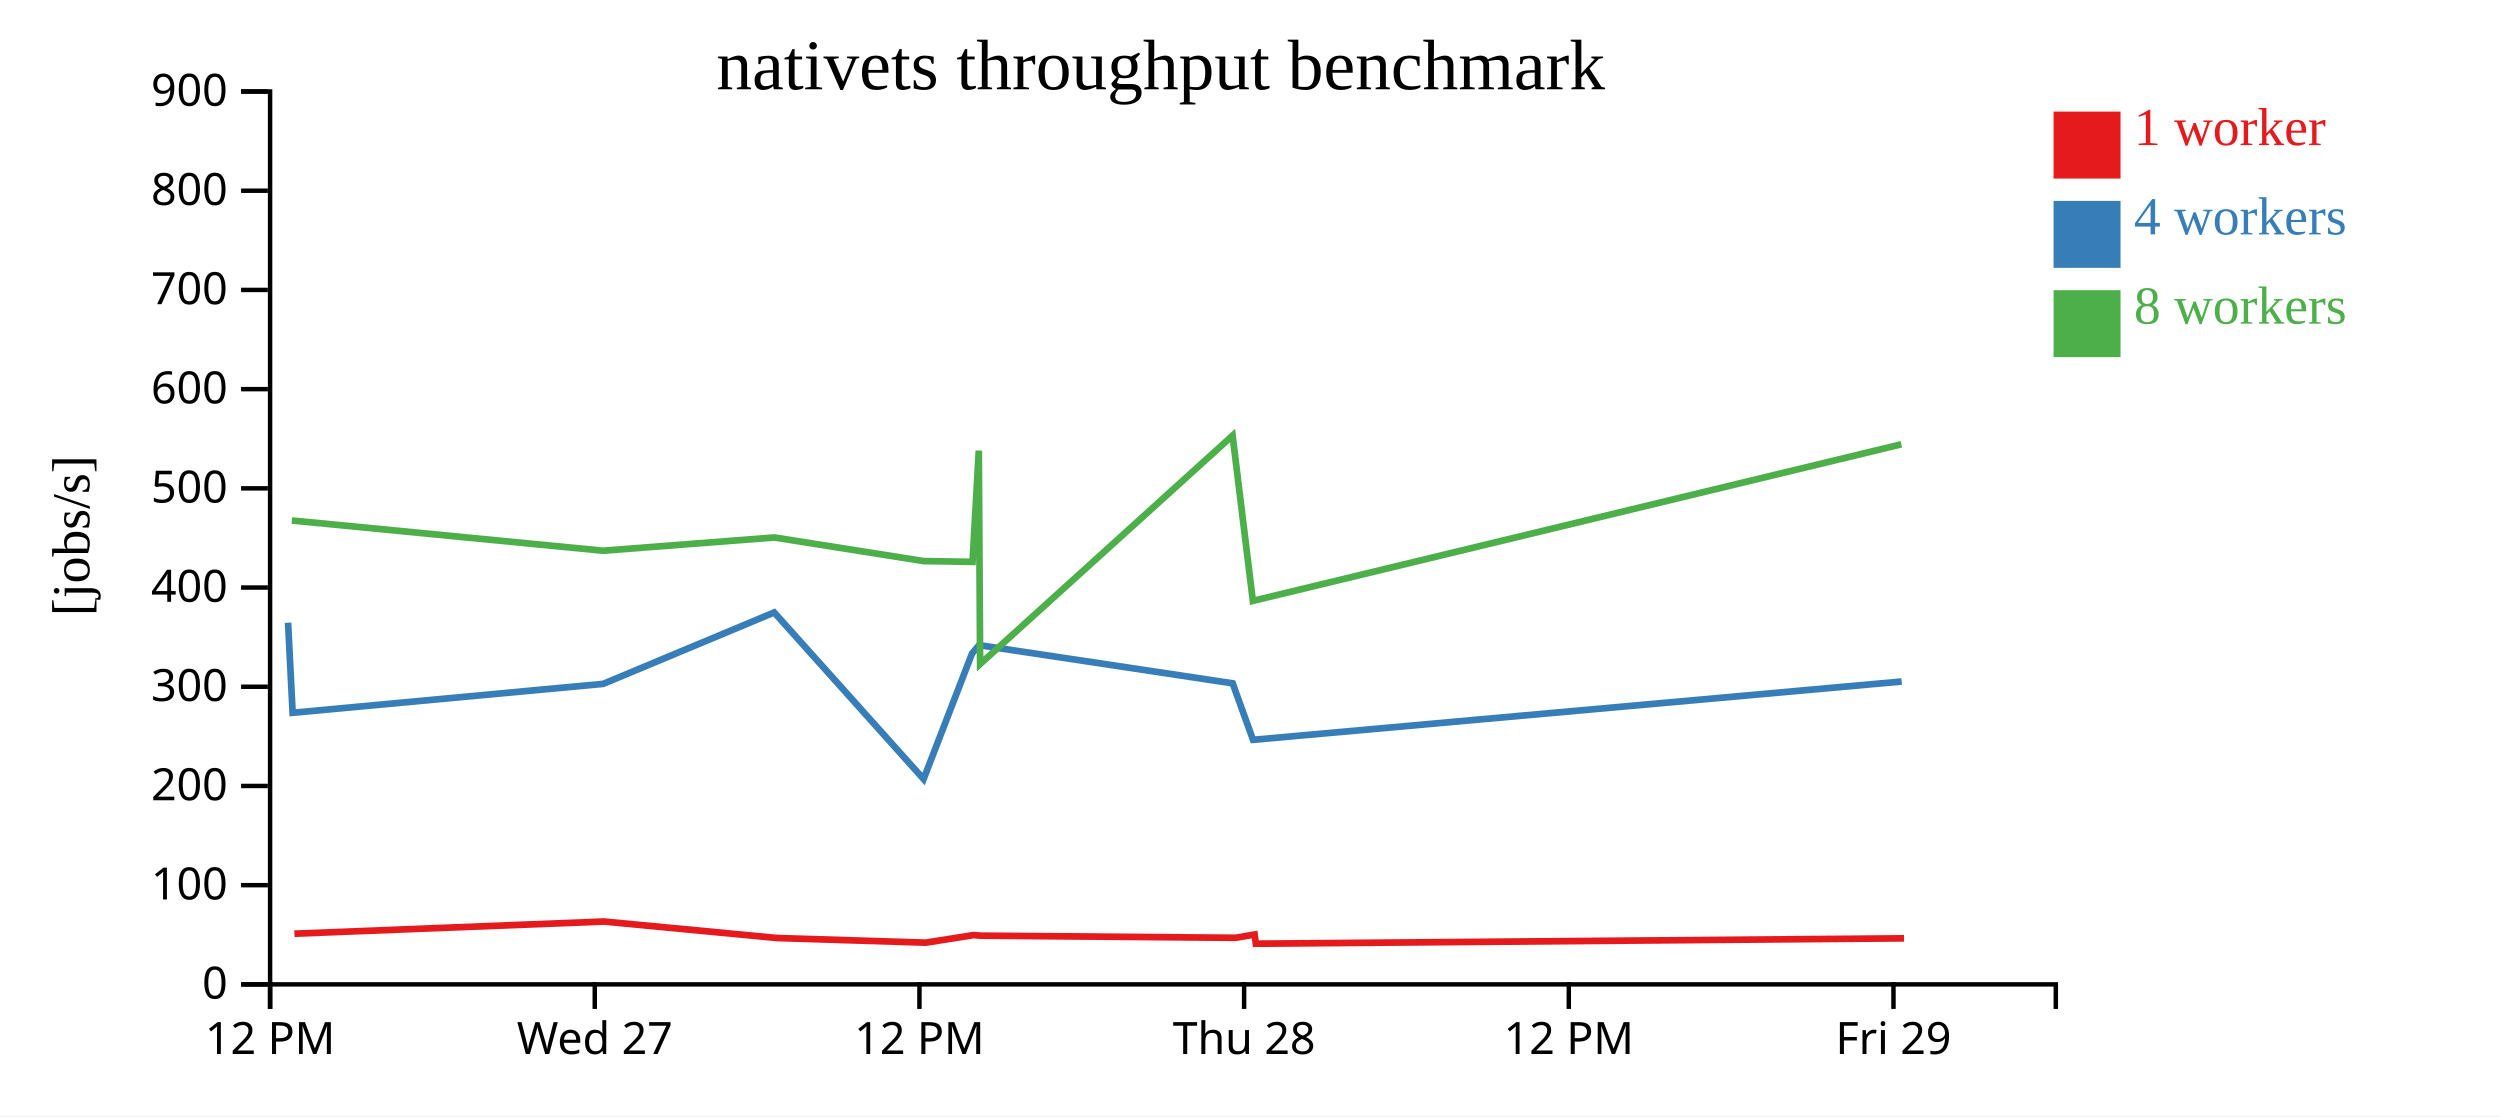
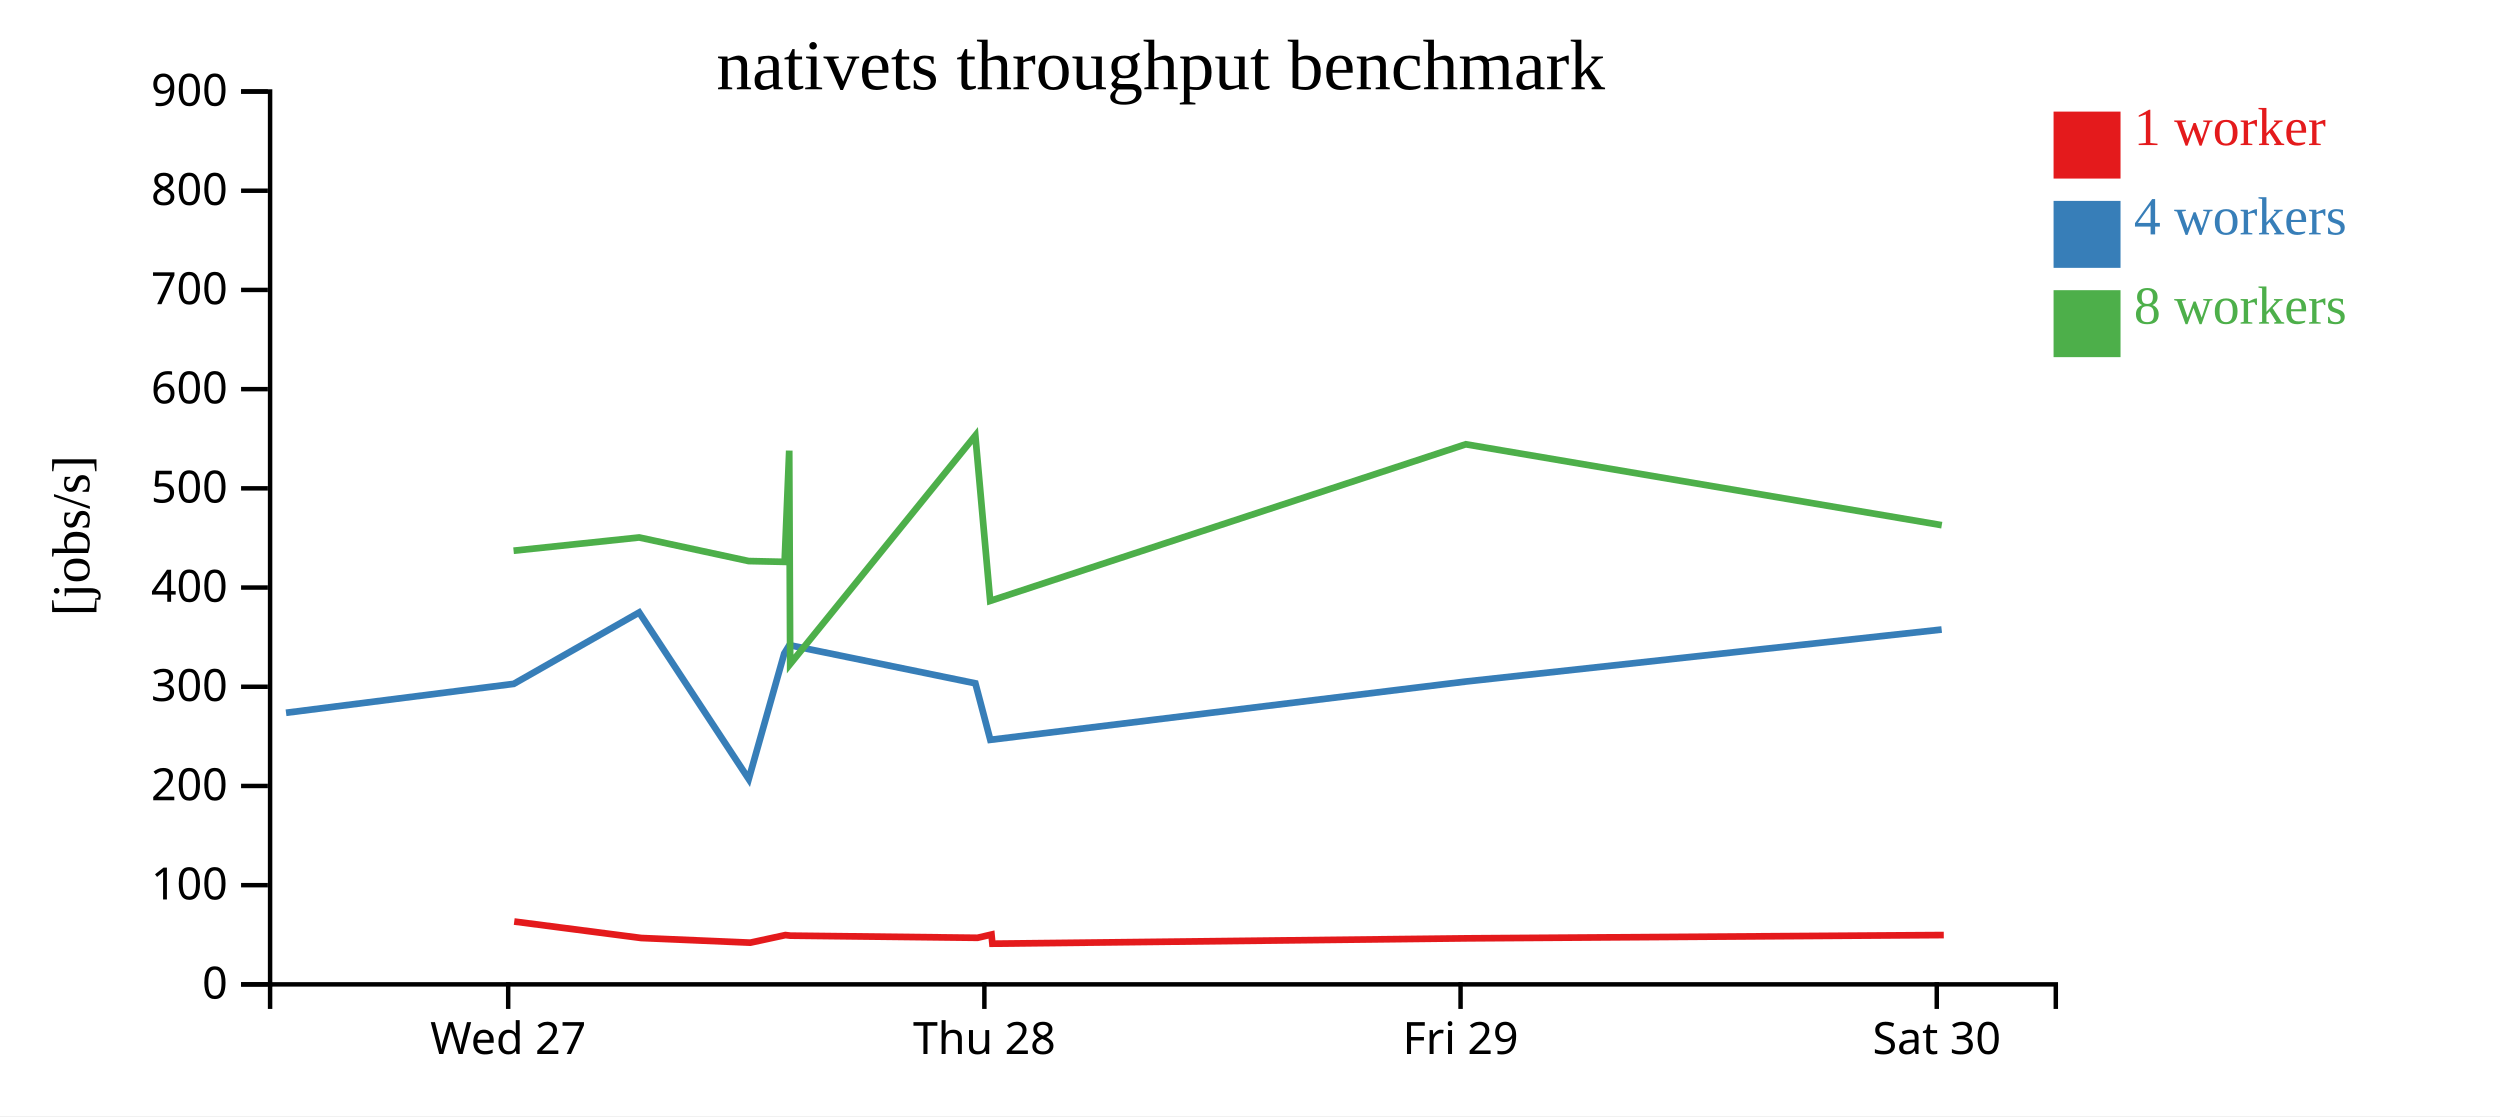
<svg xmlns="http://www.w3.org/2000/svg" width="560" height="250">
  <rect width="100%" height="100%" fill="white" />
  <g transform="translate(60,20)">
    <g transform="translate(0,200)" fill="none" font-size="10" font-family="sans-serif" text-anchor="middle">
      <path class="domain" stroke="currentColor" d="M0.5,6V0.5H400.5V6" />
-       <g class="tick" opacity="1" transform="translate(0.5,0)">
-         <line stroke="currentColor" y2="6" />
-         <text fill="currentColor" y="9" dy="0.71em">12 PM</text>
-       </g>
-       <g class="tick" opacity="1" transform="translate(73.22727,0)">
+       <g class="tick" opacity="1" transform="translate(53.83333,0)">
        <line stroke="currentColor" y2="6" />
        <text fill="currentColor" y="9" dy="0.71em">Wed 27</text>
      </g>
-       <g class="tick" opacity="1" transform="translate(145.9545,0)">
-         <line stroke="currentColor" y2="6" />
-         <text fill="currentColor" y="9" dy="0.71em">12 PM</text>
-       </g>
-       <g class="tick" opacity="1" transform="translate(218.6818,0)">
+       <g class="tick" opacity="1" transform="translate(160.5,0)">
        <line stroke="currentColor" y2="6" />
        <text fill="currentColor" y="9" dy="0.71em">Thu 28</text>
      </g>
-       <g class="tick" opacity="1" transform="translate(291.4091,0)">
-         <line stroke="currentColor" y2="6" />
-         <text fill="currentColor" y="9" dy="0.71em">12 PM</text>
-       </g>
-       <g class="tick" opacity="1" transform="translate(364.1364,0)">
+       <g class="tick" opacity="1" transform="translate(267.1667,0)">
        <line stroke="currentColor" y2="6" />
        <text fill="currentColor" y="9" dy="0.71em">Fri 29</text>
+       </g>
+       <g class="tick" opacity="1" transform="translate(373.8333,0)">
+         <line stroke="currentColor" y2="6" />
+         <text fill="currentColor" y="9" dy="0.71em">Sat 30</text>
      </g>
    </g>
    <g fill="none" font-size="10" font-family="sans-serif" text-anchor="end">
      <path class="domain" stroke="currentColor" d="M-6,200.5H0.5V0.5H-6" />
      <g class="tick" opacity="1" transform="translate(0,200.5)">
        <line stroke="currentColor" x2="-6" />
        <text fill="currentColor" x="-9" dy="0.32em">0</text>
      </g>
      <g class="tick" opacity="1" transform="translate(0,178.2778)">
        <line stroke="currentColor" x2="-6" />
        <text fill="currentColor" x="-9" dy="0.32em">100</text>
      </g>
      <g class="tick" opacity="1" transform="translate(0,156.0556)">
        <line stroke="currentColor" x2="-6" />
        <text fill="currentColor" x="-9" dy="0.32em">200</text>
      </g>
      <g class="tick" opacity="1" transform="translate(0,133.8333)">
        <line stroke="currentColor" x2="-6" />
        <text fill="currentColor" x="-9" dy="0.32em">300</text>
      </g>
      <g class="tick" opacity="1" transform="translate(0,111.6111)">
        <line stroke="currentColor" x2="-6" />
        <text fill="currentColor" x="-9" dy="0.32em">400</text>
      </g>
      <g class="tick" opacity="1" transform="translate(0,89.38889)">
        <line stroke="currentColor" x2="-6" />
        <text fill="currentColor" x="-9" dy="0.32em">500</text>
      </g>
      <g class="tick" opacity="1" transform="translate(0,67.16667)">
        <line stroke="currentColor" x2="-6" />
        <text fill="currentColor" x="-9" dy="0.32em">600</text>
      </g>
      <g class="tick" opacity="1" transform="translate(0,44.94444)">
        <line stroke="currentColor" x2="-6" />
        <text fill="currentColor" x="-9" dy="0.32em">700</text>
      </g>
      <g class="tick" opacity="1" transform="translate(0,22.72222)">
        <line stroke="currentColor" x2="-6" />
        <text fill="currentColor" x="-9" dy="0.32em">800</text>
      </g>
      <g class="tick" opacity="1" transform="translate(0,0.5)">
        <line stroke="currentColor" x2="-6" />
        <text fill="currentColor" x="-9" dy="0.32em">900</text>
      </g>
    </g>
    <text text-anchor="middle" style="font-size: 12px" transform="rotate(-90)" y="-40" x="-100">[jobs/s]</text>
    <text text-anchor="middle" style="font-size: 16px" y="0" x="200">nativets throughput benchmark</text>
-     <path class="line" fill="none" stroke="#e41a1c" stroke-width="1.5" d="M5.946,189.147L75.253,186.423L114.048,190.113L147.362,191.157L158.091,189.458L159.604,189.585L216.76,190.067L221.038,189.338L221.309,191.388L366.502,190.188" />
-     <path class="line" fill="none" stroke="#377eb8" stroke-width="1.5" d="M4.528,119.485L5.547,139.663L75.111,133.186L113.419,117.189L146.885,154.509L157.736,126.38L159.301,124.517L216.114,133.066L220.678,145.72L365.971,132.66" />
-     <path class="line" fill="none" stroke="#4daf4a" stroke-width="1.5" d="M5.371,96.593L75.051,103.361L113.425,100.393L146.861,105.678L157.846,105.858L159.253,80.942L159.545,128.741L216.099,77.564L220.641,114.596L365.901,79.522" />
+     <path class="line" fill="none" stroke="#e41a1c" stroke-width="1.5" d="M55.186,186.423L83.636,190.113L108.066,191.157L115.933,189.458L117.043,189.585L158.958,190.067L162.094,189.338L162.293,191.388L268.768,190.188L375.407,189.451" />
+     <path class="line" fill="none" stroke="#377eb8" stroke-width="1.5" d="M4.068,139.663L55.081,133.186L83.174,117.189L107.716,154.509L115.673,126.38L116.821,124.517L158.484,133.066L161.831,145.72L268.378,132.66L374.932,121.016" />
+     <path class="line" fill="none" stroke="#4daf4a" stroke-width="1.5" d="M55.038,103.361L83.178,100.393L107.698,105.678L115.754,105.858L116.785,80.942L117,128.741L158.472,77.564L161.803,114.596L268.327,79.522L374.958,97.641" />
    <rect class="dot" x="400" y="5" width="15" height="15" style="fill: #e41a1c;" />
    <rect class="dot" x="400" y="25" width="15" height="15" style="fill: #377eb8;" />
    <rect class="dot" x="400" y="45" width="15" height="15" style="fill: #4daf4a;" />
    <text class="label" x="418" y="12.5" style="fill: #e41a1c; alignment-baseline: middle;" text-anchor="left">1 worker</text>
    <text class="label" x="418" y="32.5" style="fill: #377eb8; alignment-baseline: middle;" text-anchor="left">4 workers</text>
    <text class="label" x="418" y="52.5" style="fill: #4daf4a; alignment-baseline: middle;" text-anchor="left">8 workers</text>
  </g>
</svg>
